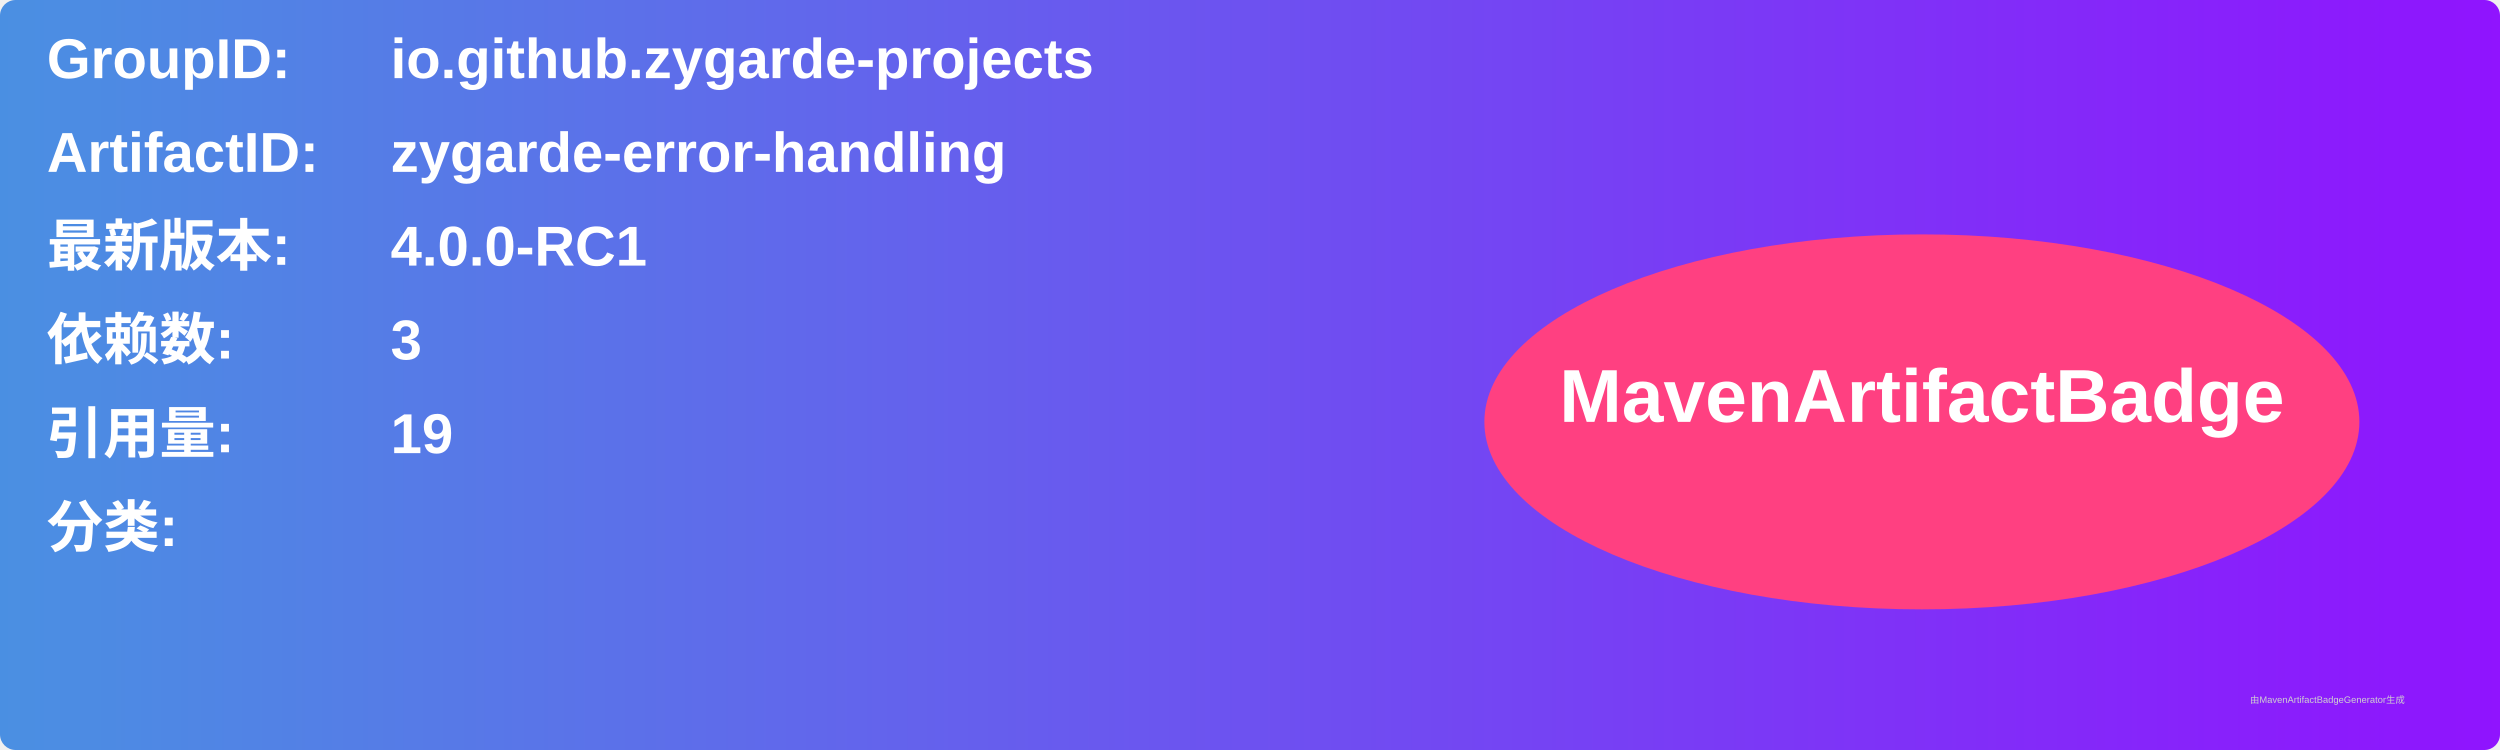
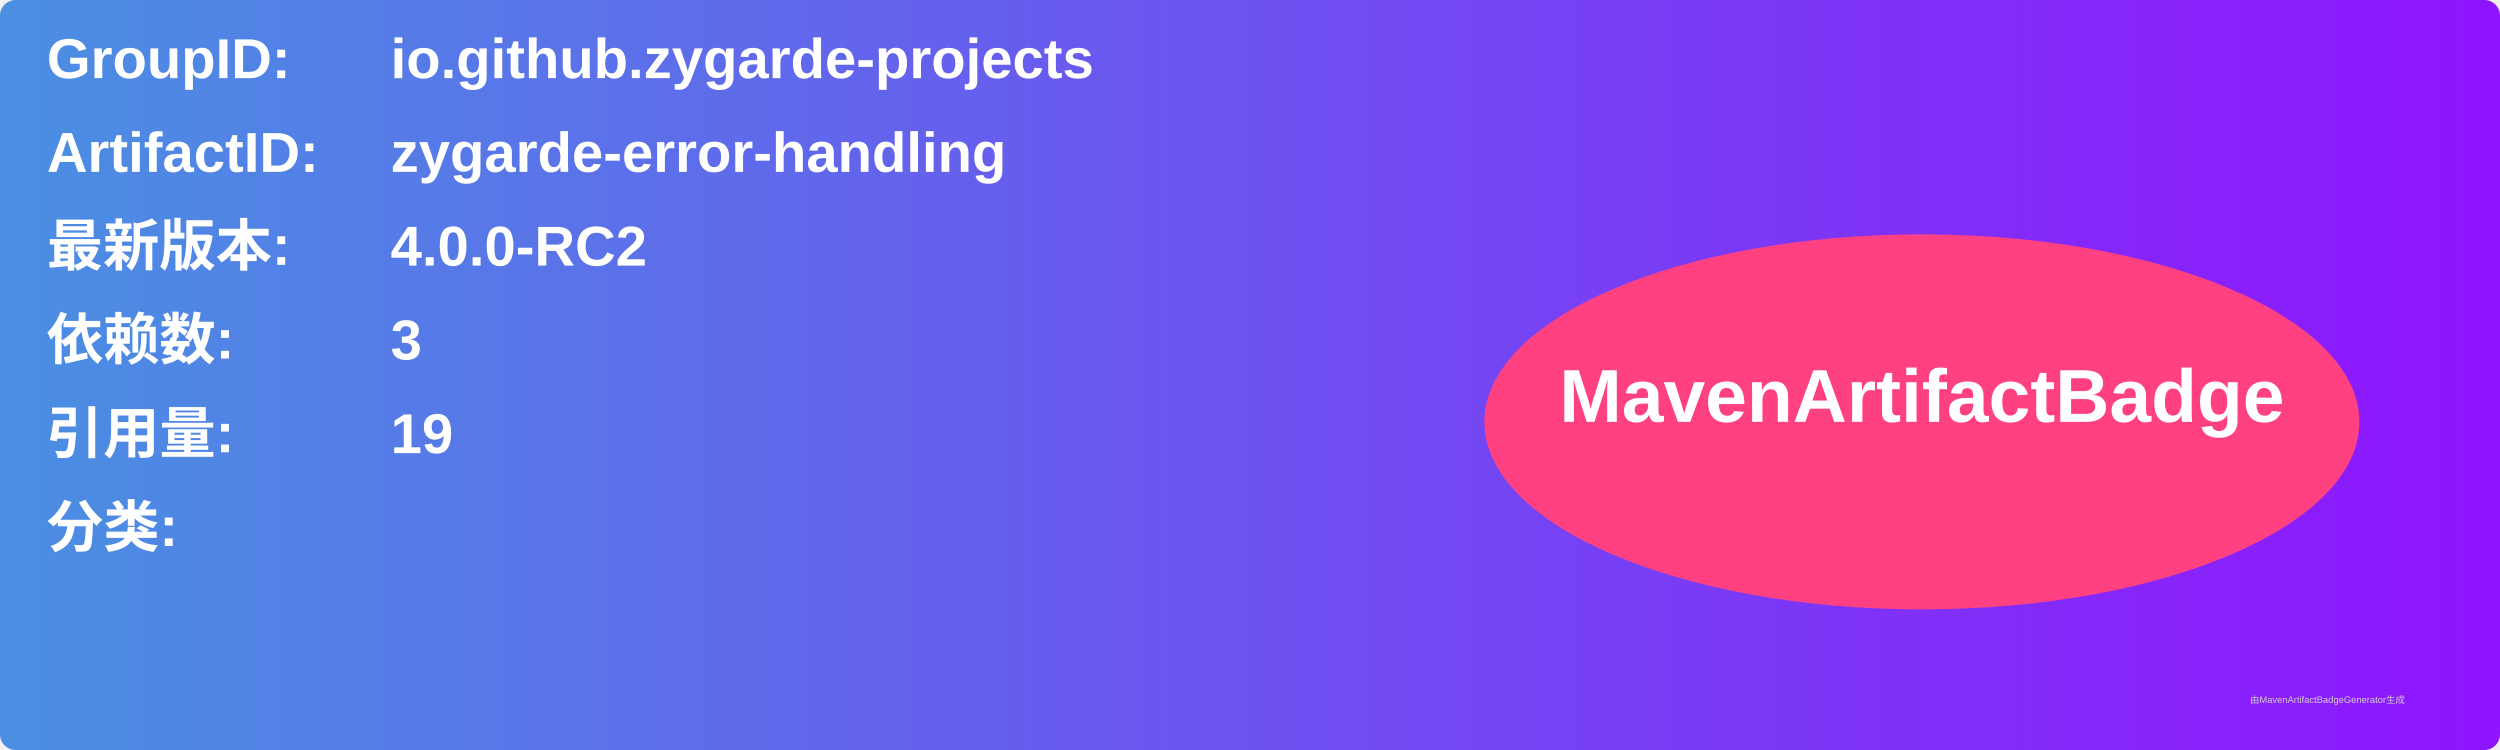
<svg xmlns="http://www.w3.org/2000/svg" width="800" height="240" viewBox="0 0 800 240">
  <linearGradient id="grad" x1="0%" y1="0%" x2="100%" y2="0%">
    <stop offset="0%" stop-color="#4a90e2" />
    <stop offset="100%" stop-color="#9013fe" />
  </linearGradient>
  <rect width="100%" height="100%" rx="5" ry="5" fill="url(#grad)" />
  <g transform="translate(15, 15)">
    <text x="0" y="10" font-family="Arial" font-size="18" fill="white" font-weight="bold" width="260">GroupID:</text>
    <text x="110" y="10" font-family="Arial" font-size="18" fill="white" font-weight="bold" width="460">io.github.zygarde-projects</text>
    <text x="0" y="40" font-family="Arial" font-size="18" fill="white" font-weight="bold" width="260">ArtifactID:</text>
    <text x="110" y="40" font-family="Arial" font-size="18" fill="white" font-weight="bold" width="460">zygarde-error-handling</text>
    <text x="0" y="70" font-family="Arial" font-size="18" fill="white" font-weight="bold">最新版本:</text>
    <text x="110" y="70" font-family="Arial" font-size="18" fill="white" font-weight="bold">
-       <tspan font-weight="bold">4.0.0-RC1</tspan>
+       <tspan font-weight="bold">4.0.0-RC2</tspan>
    </text>
    <text x="0" y="100" font-family="Arial" font-size="18" fill="white" font-weight="bold">依赖数: </text>
    <text x="110" y="100" font-family="Arial" font-size="18" fill="white">
      <tspan font-weight="bold">3</tspan>
    </text>
    <text x="0" y="130" font-family="Arial" font-size="18" fill="white" font-weight="bold">引用量: </text>
    <text x="110" y="130" font-family="Arial" font-size="18" fill="white">
      <tspan font-weight="bold">19</tspan>
    </text>
    <text x="0" y="160" font-family="Arial" font-size="18" fill="white" font-weight="bold">分类:</text>
    <text x="10" y="190" font-family="Arial" font-size="10" fill="white">
      <tspan font-weight="bold" />
    </text>
    <ellipse cx="600" cy="120" rx="140" ry="60" fill="#ff4081" />
    <text x="600" y="120" text-anchor="middle" font-family="Arial" font-size="24" fill="white" font-weight="bold">MavenArtifactBadge</text>
  </g>
  <text x="720" y="225" font-family="Arial" font-size="3" fill="#d0d0d0">由MavenArtifactBadgeGenerator生成</text>
</svg>
